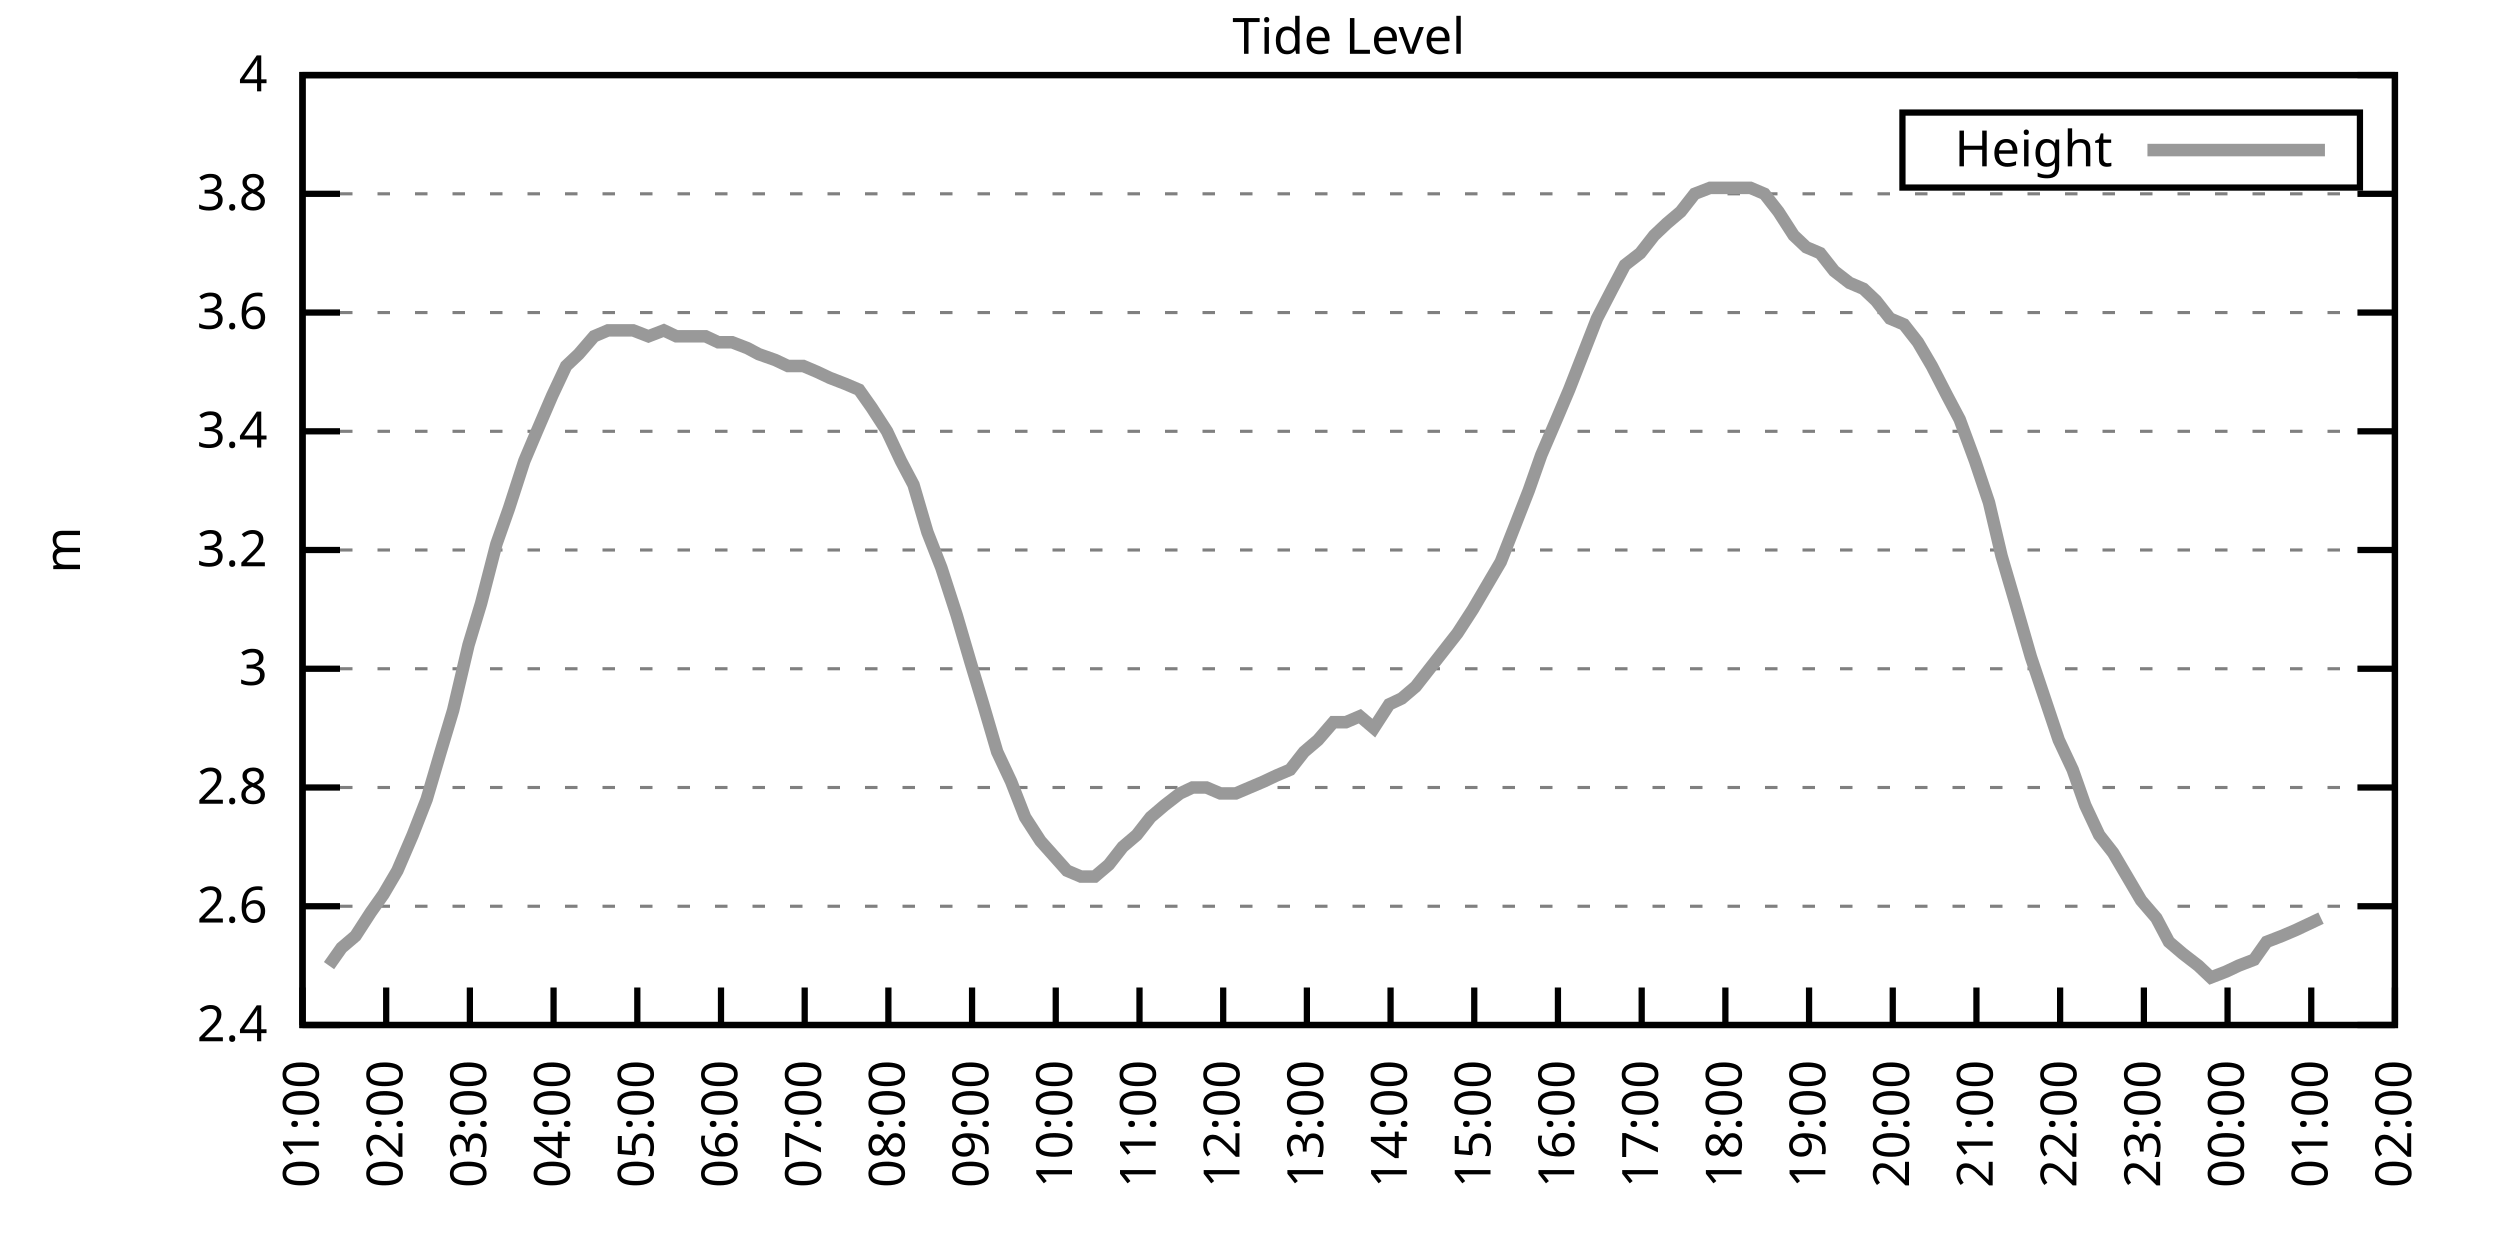
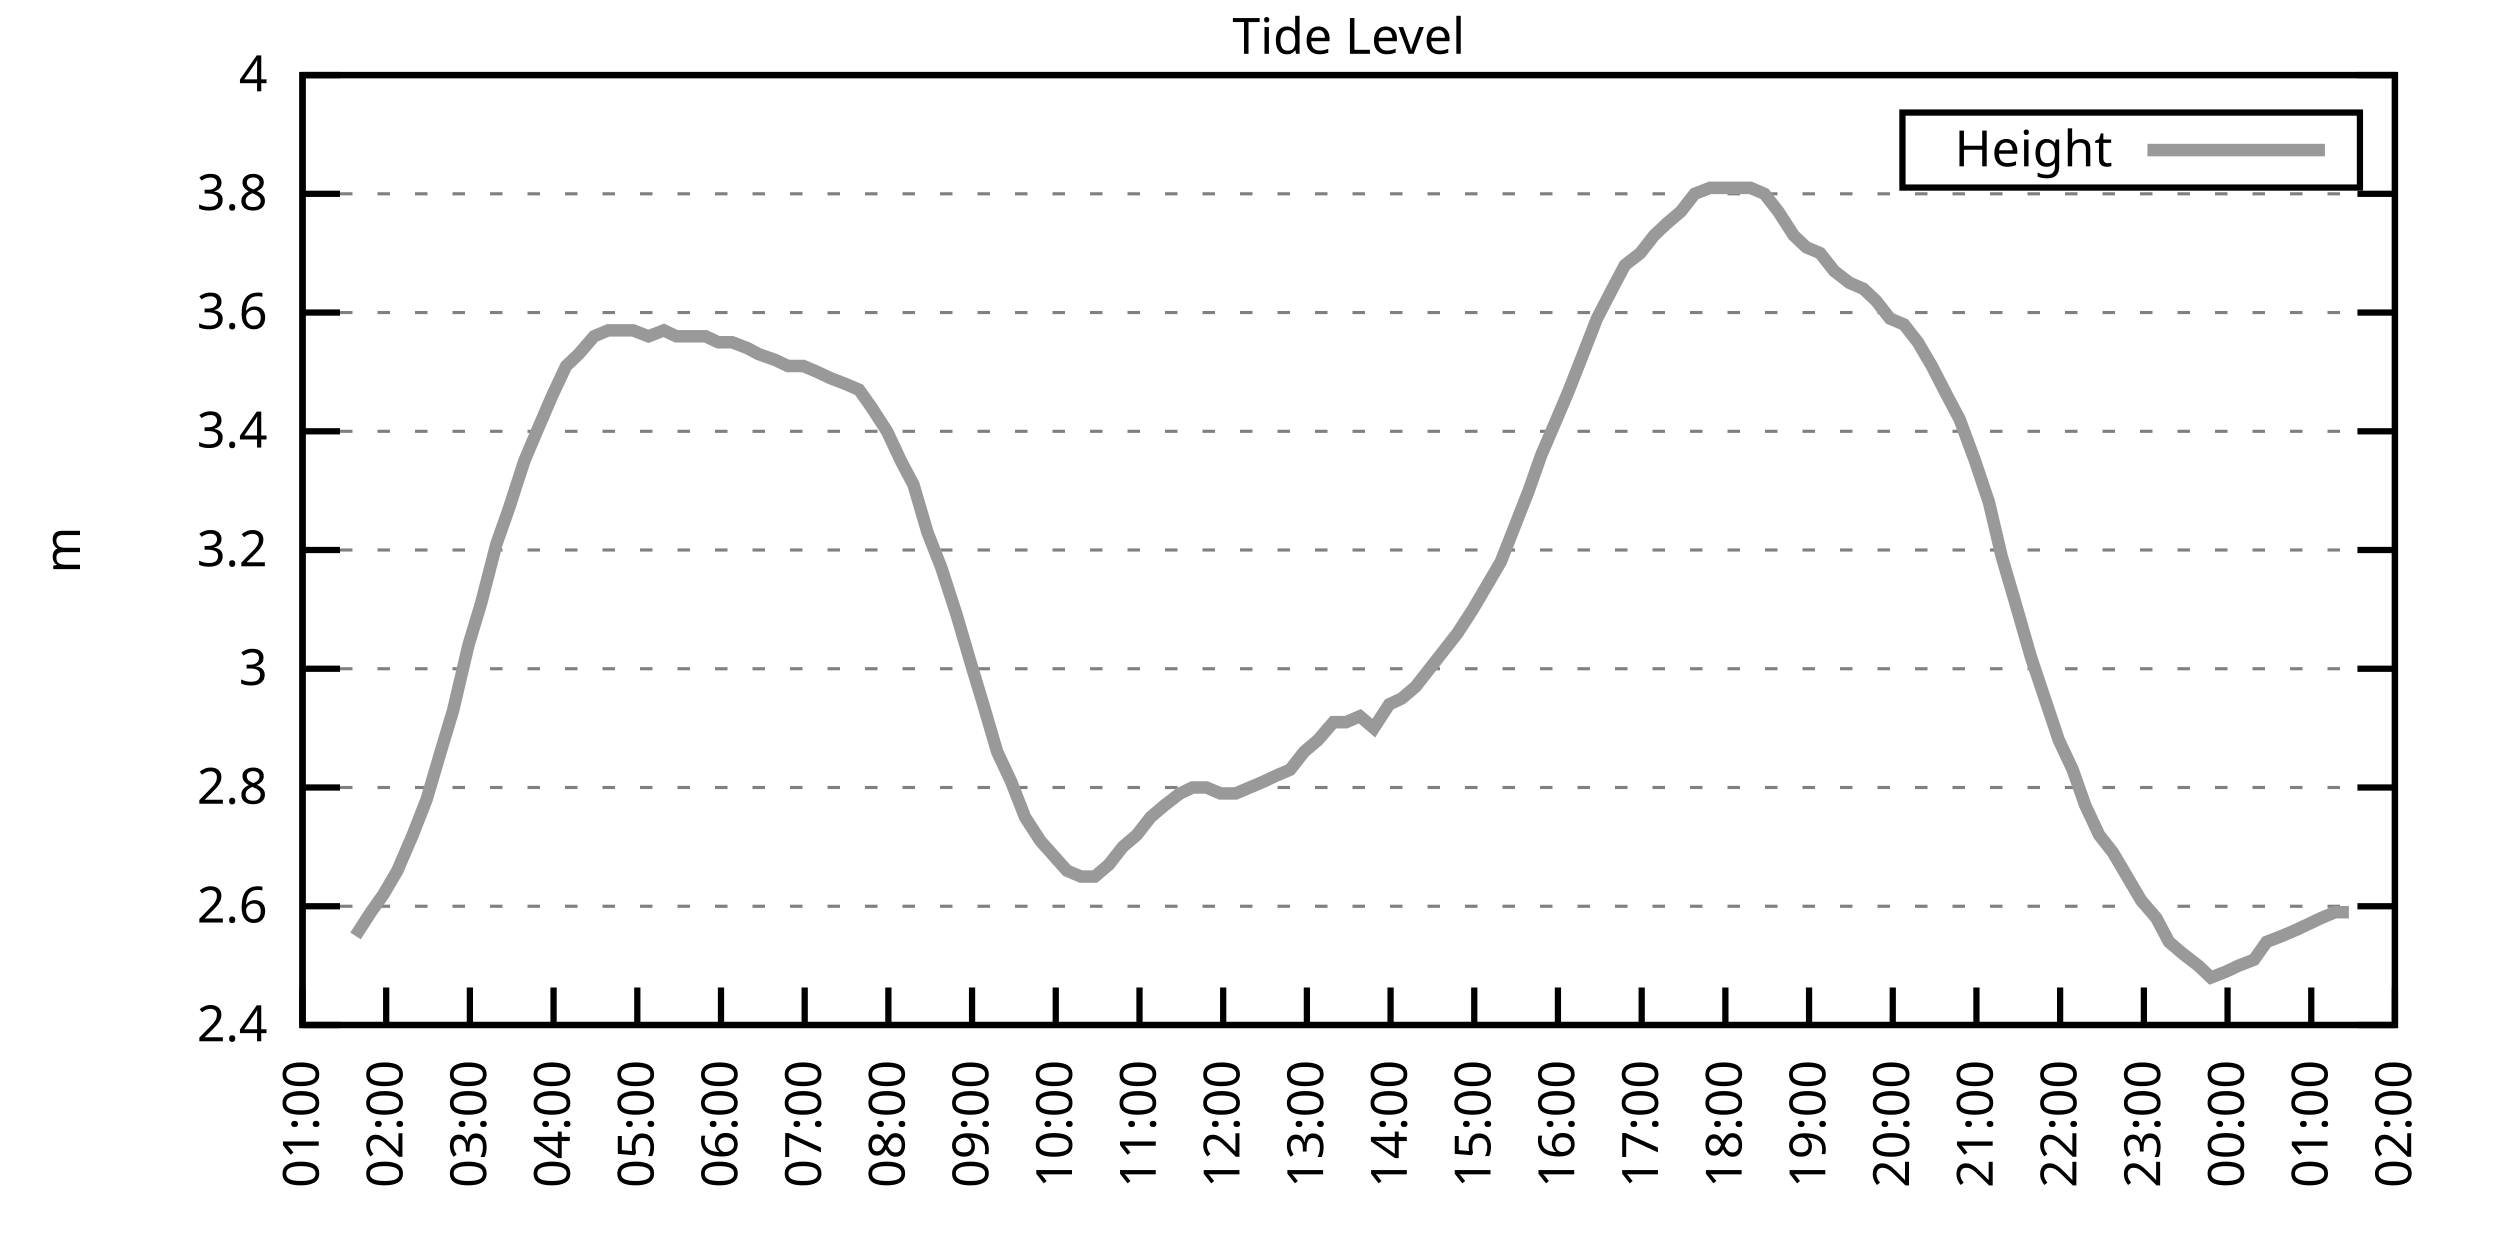
<svg xmlns="http://www.w3.org/2000/svg" xmlns:xlink="http://www.w3.org/1999/xlink" width="400" height="200" viewBox="0 0 400 200">
  <g id="gnuplot_canvas">
    <rect x="0" y="0" width="400" height="200" fill="none" />
    <defs>
      <circle id="gpDot" r="0.5" stroke-width="0.5" stroke="currentColor" />
      <path id="gpPt0" stroke-width="0.333" stroke="currentColor" d="M-1,0 h2 M0,-1 v2" />
      <path id="gpPt1" stroke-width="0.333" stroke="currentColor" d="M-1,-1 L1,1 M1,-1 L-1,1" />
      <path id="gpPt2" stroke-width="0.333" stroke="currentColor" d="M-1,0 L1,0 M0,-1 L0,1 M-1,-1 L1,1 M-1,1 L1,-1" />
      <rect id="gpPt3" stroke-width="0.333" stroke="currentColor" x="-1" y="-1" width="2" height="2" />
      <rect id="gpPt4" stroke-width="0.333" stroke="currentColor" fill="currentColor" x="-1" y="-1" width="2" height="2" />
      <circle id="gpPt5" stroke-width="0.333" stroke="currentColor" cx="0" cy="0" r="1" />
      <use xlink:href="#gpPt5" id="gpPt6" fill="currentColor" stroke="none" />
      <path id="gpPt7" stroke-width="0.333" stroke="currentColor" d="M0,-1.33 L-1.33,0.67 L1.33,0.67 z" />
      <use xlink:href="#gpPt7" id="gpPt8" fill="currentColor" stroke="none" />
      <use xlink:href="#gpPt7" id="gpPt9" stroke="currentColor" transform="rotate(180)" />
      <use xlink:href="#gpPt9" id="gpPt10" fill="currentColor" stroke="none" />
      <use xlink:href="#gpPt3" id="gpPt11" stroke="currentColor" transform="rotate(45)" />
      <use xlink:href="#gpPt11" id="gpPt12" fill="currentColor" stroke="none" />
      <path id="gpPt13" stroke-width="0.333" stroke="currentColor" d="M0,1.330 L1.265,0.411 L0.782,-1.067 L-0.782,-1.076 L-1.265,0.411 z" />
      <use xlink:href="#gpPt13" id="gpPt14" fill="currentColor" stroke="none" />
      <filter id="textbox" filterUnits="objectBoundingBox" x="0" y="0" height="1" width="1">
        <feFlood flood-color="white" flood-opacity="1" result="bgnd" />
        <feComposite in="SourceGraphic" in2="bgnd" operator="atop" />
      </filter>
      <filter id="greybox" filterUnits="objectBoundingBox" x="0" y="0" height="1" width="1">
        <feFlood flood-color="lightgrey" flood-opacity="1" result="grey" />
        <feComposite in="SourceGraphic" in2="grey" operator="atop" />
      </filter>
    </defs>
    <g fill="none" color="white" stroke="currentColor" stroke-width="1.00" stroke-linecap="butt" stroke-linejoin="miter">
</g>
    <g fill="none" color="black" stroke="currentColor" stroke-width="1.00" stroke-linecap="butt" stroke-linejoin="miter">
      <g stroke="none" shape-rendering="crispEdges">
        <polygon fill="rgb(255, 255, 255)" points="48.40,164.00 383.18,164.00 383.18,12.02 48.40,12.02 " />
      </g>
    </g>
    <g fill="none" color="black" stroke="currentColor" stroke-width="1.00" stroke-linecap="butt" stroke-linejoin="miter">
</g>
    <g fill="none" color="black" stroke="black" stroke-width="0.50" stroke-linecap="butt" stroke-linejoin="miter">
</g>
    <g fill="none" color="gray" stroke="currentColor" stroke-width="0.50" stroke-linecap="butt" stroke-linejoin="miter">
      <path stroke="gray" stroke-dasharray="2,4" class="gridline" d="M48.40,164.00 L383.19,164.00  " />
    </g>
    <g fill="none" color="gray" stroke="gray" stroke-width="1.00" stroke-linecap="butt" stroke-linejoin="miter">
</g>
    <g fill="none" color="black" stroke="currentColor" stroke-width="1.00" stroke-linecap="butt" stroke-linejoin="miter">
      <path stroke="black" d="M48.40,164.00 L54.40,164.00 M383.19,164.00 L377.19,164.00  " />
      <g transform="translate(42.80,166.60)" stroke="none" fill="black" font-family="Sans" font-size="8.00" text-anchor="end">
        <text>
          <tspan font-family="Sans"> 2.4</tspan>
        </text>
      </g>
    </g>
    <g fill="none" color="black" stroke="currentColor" stroke-width="1.00" stroke-linecap="butt" stroke-linejoin="miter">
</g>
    <g fill="none" color="black" stroke="black" stroke-width="0.50" stroke-linecap="butt" stroke-linejoin="miter">
</g>
    <g fill="none" color="gray" stroke="currentColor" stroke-width="0.50" stroke-linecap="butt" stroke-linejoin="miter">
      <path stroke="gray" stroke-dasharray="2,4" class="gridline" d="M48.40,145.00 L383.19,145.00  " />
    </g>
    <g fill="none" color="gray" stroke="gray" stroke-width="1.00" stroke-linecap="butt" stroke-linejoin="miter">
</g>
    <g fill="none" color="black" stroke="currentColor" stroke-width="1.00" stroke-linecap="butt" stroke-linejoin="miter">
      <path stroke="black" d="M48.40,145.00 L54.40,145.00 M383.19,145.00 L377.19,145.00  " />
      <g transform="translate(42.80,147.60)" stroke="none" fill="black" font-family="Sans" font-size="8.00" text-anchor="end">
        <text>
          <tspan font-family="Sans"> 2.6</tspan>
        </text>
      </g>
    </g>
    <g fill="none" color="black" stroke="currentColor" stroke-width="1.00" stroke-linecap="butt" stroke-linejoin="miter">
</g>
    <g fill="none" color="black" stroke="black" stroke-width="0.50" stroke-linecap="butt" stroke-linejoin="miter">
</g>
    <g fill="none" color="gray" stroke="currentColor" stroke-width="0.50" stroke-linecap="butt" stroke-linejoin="miter">
      <path stroke="gray" stroke-dasharray="2,4" class="gridline" d="M48.40,126.00 L383.19,126.00  " />
    </g>
    <g fill="none" color="gray" stroke="gray" stroke-width="1.00" stroke-linecap="butt" stroke-linejoin="miter">
</g>
    <g fill="none" color="black" stroke="currentColor" stroke-width="1.00" stroke-linecap="butt" stroke-linejoin="miter">
      <path stroke="black" d="M48.40,126.00 L54.40,126.00 M383.19,126.00 L377.19,126.00  " />
      <g transform="translate(42.80,128.60)" stroke="none" fill="black" font-family="Sans" font-size="8.00" text-anchor="end">
        <text>
          <tspan font-family="Sans"> 2.8</tspan>
        </text>
      </g>
    </g>
    <g fill="none" color="black" stroke="currentColor" stroke-width="1.00" stroke-linecap="butt" stroke-linejoin="miter">
</g>
    <g fill="none" color="black" stroke="black" stroke-width="0.50" stroke-linecap="butt" stroke-linejoin="miter">
</g>
    <g fill="none" color="gray" stroke="currentColor" stroke-width="0.50" stroke-linecap="butt" stroke-linejoin="miter">
      <path stroke="gray" stroke-dasharray="2,4" class="gridline" d="M48.40,107.00 L383.19,107.00  " />
    </g>
    <g fill="none" color="gray" stroke="gray" stroke-width="1.00" stroke-linecap="butt" stroke-linejoin="miter">
</g>
    <g fill="none" color="black" stroke="currentColor" stroke-width="1.00" stroke-linecap="butt" stroke-linejoin="miter">
      <path stroke="black" d="M48.40,107.00 L54.40,107.00 M383.19,107.00 L377.19,107.00  " />
      <g transform="translate(42.80,109.60)" stroke="none" fill="black" font-family="Sans" font-size="8.00" text-anchor="end">
        <text>
          <tspan font-family="Sans"> 3</tspan>
        </text>
      </g>
    </g>
    <g fill="none" color="black" stroke="currentColor" stroke-width="1.00" stroke-linecap="butt" stroke-linejoin="miter">
</g>
    <g fill="none" color="black" stroke="black" stroke-width="0.50" stroke-linecap="butt" stroke-linejoin="miter">
</g>
    <g fill="none" color="gray" stroke="currentColor" stroke-width="0.50" stroke-linecap="butt" stroke-linejoin="miter">
      <path stroke="gray" stroke-dasharray="2,4" class="gridline" d="M48.40,88.00 L383.19,88.00  " />
    </g>
    <g fill="none" color="gray" stroke="gray" stroke-width="1.00" stroke-linecap="butt" stroke-linejoin="miter">
</g>
    <g fill="none" color="black" stroke="currentColor" stroke-width="1.00" stroke-linecap="butt" stroke-linejoin="miter">
      <path stroke="black" d="M48.40,88.00 L54.40,88.00 M383.19,88.00 L377.19,88.00  " />
      <g transform="translate(42.80,90.60)" stroke="none" fill="black" font-family="Sans" font-size="8.00" text-anchor="end">
        <text>
          <tspan font-family="Sans"> 3.2</tspan>
        </text>
      </g>
    </g>
    <g fill="none" color="black" stroke="currentColor" stroke-width="1.00" stroke-linecap="butt" stroke-linejoin="miter">
</g>
    <g fill="none" color="black" stroke="black" stroke-width="0.50" stroke-linecap="butt" stroke-linejoin="miter">
</g>
    <g fill="none" color="gray" stroke="currentColor" stroke-width="0.50" stroke-linecap="butt" stroke-linejoin="miter">
      <path stroke="gray" stroke-dasharray="2,4" class="gridline" d="M48.40,69.01 L383.19,69.01  " />
    </g>
    <g fill="none" color="gray" stroke="gray" stroke-width="1.00" stroke-linecap="butt" stroke-linejoin="miter">
</g>
    <g fill="none" color="black" stroke="currentColor" stroke-width="1.00" stroke-linecap="butt" stroke-linejoin="miter">
      <path stroke="black" d="M48.40,69.01 L54.40,69.01 M383.19,69.01 L377.19,69.01  " />
      <g transform="translate(42.80,71.61)" stroke="none" fill="black" font-family="Sans" font-size="8.00" text-anchor="end">
        <text>
          <tspan font-family="Sans"> 3.4</tspan>
        </text>
      </g>
    </g>
    <g fill="none" color="black" stroke="currentColor" stroke-width="1.00" stroke-linecap="butt" stroke-linejoin="miter">
</g>
    <g fill="none" color="black" stroke="black" stroke-width="0.50" stroke-linecap="butt" stroke-linejoin="miter">
</g>
    <g fill="none" color="gray" stroke="currentColor" stroke-width="0.50" stroke-linecap="butt" stroke-linejoin="miter">
      <path stroke="gray" stroke-dasharray="2,4" class="gridline" d="M48.40,50.01 L383.19,50.01  " />
    </g>
    <g fill="none" color="gray" stroke="gray" stroke-width="1.00" stroke-linecap="butt" stroke-linejoin="miter">
</g>
    <g fill="none" color="black" stroke="currentColor" stroke-width="1.00" stroke-linecap="butt" stroke-linejoin="miter">
      <path stroke="black" d="M48.40,50.01 L54.40,50.01 M383.19,50.01 L377.19,50.01  " />
      <g transform="translate(42.80,52.61)" stroke="none" fill="black" font-family="Sans" font-size="8.00" text-anchor="end">
        <text>
          <tspan font-family="Sans"> 3.6</tspan>
        </text>
      </g>
    </g>
    <g fill="none" color="black" stroke="currentColor" stroke-width="1.00" stroke-linecap="butt" stroke-linejoin="miter">
</g>
    <g fill="none" color="black" stroke="black" stroke-width="0.50" stroke-linecap="butt" stroke-linejoin="miter">
</g>
    <g fill="none" color="gray" stroke="currentColor" stroke-width="0.50" stroke-linecap="butt" stroke-linejoin="miter">
      <path stroke="gray" stroke-dasharray="2,4" class="gridline" d="M48.40,31.01 L383.19,31.01  " />
    </g>
    <g fill="none" color="gray" stroke="gray" stroke-width="1.00" stroke-linecap="butt" stroke-linejoin="miter">
</g>
    <g fill="none" color="black" stroke="currentColor" stroke-width="1.00" stroke-linecap="butt" stroke-linejoin="miter">
      <path stroke="black" d="M48.40,31.01 L54.40,31.01 M383.19,31.01 L377.19,31.01  " />
      <g transform="translate(42.80,33.61)" stroke="none" fill="black" font-family="Sans" font-size="8.00" text-anchor="end">
        <text>
          <tspan font-family="Sans"> 3.8</tspan>
        </text>
      </g>
    </g>
    <g fill="none" color="black" stroke="currentColor" stroke-width="1.00" stroke-linecap="butt" stroke-linejoin="miter">
</g>
    <g fill="none" color="black" stroke="black" stroke-width="0.50" stroke-linecap="butt" stroke-linejoin="miter">
</g>
    <g fill="none" color="gray" stroke="currentColor" stroke-width="0.50" stroke-linecap="butt" stroke-linejoin="miter">
      <path stroke="gray" stroke-dasharray="2,4" class="gridline" d="M48.40,12.01 L383.19,12.01  " />
    </g>
    <g fill="none" color="gray" stroke="gray" stroke-width="1.00" stroke-linecap="butt" stroke-linejoin="miter">
</g>
    <g fill="none" color="black" stroke="currentColor" stroke-width="1.00" stroke-linecap="butt" stroke-linejoin="miter">
      <path stroke="black" d="M48.40,12.01 L54.40,12.01 M383.19,12.01 L377.19,12.01  " />
      <g transform="translate(42.80,14.61)" stroke="none" fill="black" font-family="Sans" font-size="8.00" text-anchor="end">
        <text>
          <tspan font-family="Sans"> 4</tspan>
        </text>
      </g>
    </g>
    <g fill="none" color="black" stroke="currentColor" stroke-width="1.00" stroke-linecap="butt" stroke-linejoin="miter">
      <path stroke="black" d="M48.40,164.00 L48.40,158.00  " />
      <g transform="translate(51.00,169.60) rotate(270.00)" stroke="none" fill="black" font-family="Sans" font-size="8.00" text-anchor="end">
        <text>
          <tspan font-family="Sans">01:00</tspan>
        </text>
      </g>
    </g>
    <g fill="none" color="black" stroke="currentColor" stroke-width="1.00" stroke-linecap="butt" stroke-linejoin="miter">
      <path stroke="black" d="M61.79,164.00 L61.79,158.00  " />
      <g transform="translate(64.39,169.60) rotate(270.00)" stroke="none" fill="black" font-family="Sans" font-size="8.00" text-anchor="end">
        <text>
          <tspan font-family="Sans">02:00</tspan>
        </text>
      </g>
    </g>
    <g fill="none" color="black" stroke="currentColor" stroke-width="1.00" stroke-linecap="butt" stroke-linejoin="miter">
      <path stroke="black" d="M75.18,164.00 L75.18,158.00  " />
      <g transform="translate(77.78,169.60) rotate(270.00)" stroke="none" fill="black" font-family="Sans" font-size="8.00" text-anchor="end">
        <text>
          <tspan font-family="Sans">03:00</tspan>
        </text>
      </g>
    </g>
    <g fill="none" color="black" stroke="currentColor" stroke-width="1.00" stroke-linecap="butt" stroke-linejoin="miter">
      <path stroke="black" d="M88.57,164.00 L88.57,158.00  " />
      <g transform="translate(91.17,169.60) rotate(270.00)" stroke="none" fill="black" font-family="Sans" font-size="8.00" text-anchor="end">
        <text>
          <tspan font-family="Sans">04:00</tspan>
        </text>
      </g>
    </g>
    <g fill="none" color="black" stroke="currentColor" stroke-width="1.00" stroke-linecap="butt" stroke-linejoin="miter">
      <path stroke="black" d="M101.97,164.00 L101.97,158.00  " />
      <g transform="translate(104.57,169.60) rotate(270.00)" stroke="none" fill="black" font-family="Sans" font-size="8.00" text-anchor="end">
        <text>
          <tspan font-family="Sans">05:00</tspan>
        </text>
      </g>
    </g>
    <g fill="none" color="black" stroke="currentColor" stroke-width="1.00" stroke-linecap="butt" stroke-linejoin="miter">
      <path stroke="black" d="M115.36,164.00 L115.36,158.00  " />
      <g transform="translate(117.96,169.60) rotate(270.00)" stroke="none" fill="black" font-family="Sans" font-size="8.00" text-anchor="end">
        <text>
          <tspan font-family="Sans">06:00</tspan>
        </text>
      </g>
    </g>
    <g fill="none" color="black" stroke="currentColor" stroke-width="1.00" stroke-linecap="butt" stroke-linejoin="miter">
      <path stroke="black" d="M128.75,164.00 L128.75,158.00  " />
      <g transform="translate(131.35,169.60) rotate(270.00)" stroke="none" fill="black" font-family="Sans" font-size="8.00" text-anchor="end">
        <text>
          <tspan font-family="Sans">07:00</tspan>
        </text>
      </g>
    </g>
    <g fill="none" color="black" stroke="currentColor" stroke-width="1.00" stroke-linecap="butt" stroke-linejoin="miter">
      <path stroke="black" d="M142.14,164.00 L142.14,158.00  " />
      <g transform="translate(144.74,169.60) rotate(270.00)" stroke="none" fill="black" font-family="Sans" font-size="8.00" text-anchor="end">
        <text>
          <tspan font-family="Sans">08:00</tspan>
        </text>
      </g>
    </g>
    <g fill="none" color="black" stroke="currentColor" stroke-width="1.00" stroke-linecap="butt" stroke-linejoin="miter">
      <path stroke="black" d="M155.53,164.00 L155.53,158.00  " />
      <g transform="translate(158.13,169.60) rotate(270.00)" stroke="none" fill="black" font-family="Sans" font-size="8.00" text-anchor="end">
        <text>
          <tspan font-family="Sans">09:00</tspan>
        </text>
      </g>
    </g>
    <g fill="none" color="black" stroke="currentColor" stroke-width="1.00" stroke-linecap="butt" stroke-linejoin="miter">
      <path stroke="black" d="M168.92,164.00 L168.92,158.00  " />
      <g transform="translate(171.52,169.60) rotate(270.00)" stroke="none" fill="black" font-family="Sans" font-size="8.00" text-anchor="end">
        <text>
          <tspan font-family="Sans">10:00</tspan>
        </text>
      </g>
    </g>
    <g fill="none" color="black" stroke="currentColor" stroke-width="1.00" stroke-linecap="butt" stroke-linejoin="miter">
      <path stroke="black" d="M182.32,164.00 L182.32,158.00  " />
      <g transform="translate(184.92,169.60) rotate(270.00)" stroke="none" fill="black" font-family="Sans" font-size="8.00" text-anchor="end">
        <text>
          <tspan font-family="Sans">11:00</tspan>
        </text>
      </g>
    </g>
    <g fill="none" color="black" stroke="currentColor" stroke-width="1.00" stroke-linecap="butt" stroke-linejoin="miter">
      <path stroke="black" d="M195.71,164.00 L195.71,158.00  " />
      <g transform="translate(198.31,169.60) rotate(270.00)" stroke="none" fill="black" font-family="Sans" font-size="8.00" text-anchor="end">
        <text>
          <tspan font-family="Sans">12:00</tspan>
        </text>
      </g>
    </g>
    <g fill="none" color="black" stroke="currentColor" stroke-width="1.00" stroke-linecap="butt" stroke-linejoin="miter">
      <path stroke="black" d="M209.10,164.00 L209.10,158.00  " />
      <g transform="translate(211.70,169.60) rotate(270.00)" stroke="none" fill="black" font-family="Sans" font-size="8.00" text-anchor="end">
        <text>
          <tspan font-family="Sans">13:00</tspan>
        </text>
      </g>
    </g>
    <g fill="none" color="black" stroke="currentColor" stroke-width="1.00" stroke-linecap="butt" stroke-linejoin="miter">
      <path stroke="black" d="M222.49,164.00 L222.49,158.00  " />
      <g transform="translate(225.09,169.60) rotate(270.00)" stroke="none" fill="black" font-family="Sans" font-size="8.00" text-anchor="end">
        <text>
          <tspan font-family="Sans">14:00</tspan>
        </text>
      </g>
    </g>
    <g fill="none" color="black" stroke="currentColor" stroke-width="1.00" stroke-linecap="butt" stroke-linejoin="miter">
      <path stroke="black" d="M235.88,164.00 L235.88,158.00  " />
      <g transform="translate(238.48,169.60) rotate(270.00)" stroke="none" fill="black" font-family="Sans" font-size="8.00" text-anchor="end">
        <text>
          <tspan font-family="Sans">15:00</tspan>
        </text>
      </g>
    </g>
    <g fill="none" color="black" stroke="currentColor" stroke-width="1.00" stroke-linecap="butt" stroke-linejoin="miter">
      <path stroke="black" d="M249.27,164.00 L249.27,158.00  " />
      <g transform="translate(251.87,169.60) rotate(270.00)" stroke="none" fill="black" font-family="Sans" font-size="8.00" text-anchor="end">
        <text>
          <tspan font-family="Sans">16:00</tspan>
        </text>
      </g>
    </g>
    <g fill="none" color="black" stroke="currentColor" stroke-width="1.00" stroke-linecap="butt" stroke-linejoin="miter">
      <path stroke="black" d="M262.67,164.00 L262.67,158.00  " />
      <g transform="translate(265.27,169.60) rotate(270.00)" stroke="none" fill="black" font-family="Sans" font-size="8.00" text-anchor="end">
        <text>
          <tspan font-family="Sans">17:00</tspan>
        </text>
      </g>
    </g>
    <g fill="none" color="black" stroke="currentColor" stroke-width="1.00" stroke-linecap="butt" stroke-linejoin="miter">
      <path stroke="black" d="M276.06,164.00 L276.06,158.00  " />
      <g transform="translate(278.66,169.60) rotate(270.00)" stroke="none" fill="black" font-family="Sans" font-size="8.00" text-anchor="end">
        <text>
          <tspan font-family="Sans">18:00</tspan>
        </text>
      </g>
    </g>
    <g fill="none" color="black" stroke="currentColor" stroke-width="1.00" stroke-linecap="butt" stroke-linejoin="miter">
      <path stroke="black" d="M289.45,164.00 L289.45,158.00  " />
      <g transform="translate(292.05,169.60) rotate(270.00)" stroke="none" fill="black" font-family="Sans" font-size="8.00" text-anchor="end">
        <text>
          <tspan font-family="Sans">19:00</tspan>
        </text>
      </g>
    </g>
    <g fill="none" color="black" stroke="currentColor" stroke-width="1.00" stroke-linecap="butt" stroke-linejoin="miter">
      <path stroke="black" d="M302.84,164.00 L302.84,158.00  " />
      <g transform="translate(305.44,169.60) rotate(270.00)" stroke="none" fill="black" font-family="Sans" font-size="8.00" text-anchor="end">
        <text>
          <tspan font-family="Sans">20:00</tspan>
        </text>
      </g>
    </g>
    <g fill="none" color="black" stroke="currentColor" stroke-width="1.00" stroke-linecap="butt" stroke-linejoin="miter">
      <path stroke="black" d="M316.23,164.00 L316.23,158.00  " />
      <g transform="translate(318.83,169.60) rotate(270.00)" stroke="none" fill="black" font-family="Sans" font-size="8.00" text-anchor="end">
        <text>
          <tspan font-family="Sans">21:00</tspan>
        </text>
      </g>
    </g>
    <g fill="none" color="black" stroke="currentColor" stroke-width="1.00" stroke-linecap="butt" stroke-linejoin="miter">
      <path stroke="black" d="M329.62,164.00 L329.62,158.00  " />
      <g transform="translate(332.22,169.60) rotate(270.00)" stroke="none" fill="black" font-family="Sans" font-size="8.00" text-anchor="end">
        <text>
          <tspan font-family="Sans">22:00</tspan>
        </text>
      </g>
    </g>
    <g fill="none" color="black" stroke="currentColor" stroke-width="1.00" stroke-linecap="butt" stroke-linejoin="miter">
      <path stroke="black" d="M343.02,164.00 L343.02,158.00  " />
      <g transform="translate(345.62,169.60) rotate(270.00)" stroke="none" fill="black" font-family="Sans" font-size="8.00" text-anchor="end">
        <text>
          <tspan font-family="Sans">23:00</tspan>
        </text>
      </g>
    </g>
    <g fill="none" color="black" stroke="currentColor" stroke-width="1.00" stroke-linecap="butt" stroke-linejoin="miter">
      <path stroke="black" d="M356.41,164.00 L356.41,158.00  " />
      <g transform="translate(359.01,169.60) rotate(270.00)" stroke="none" fill="black" font-family="Sans" font-size="8.00" text-anchor="end">
        <text>
          <tspan font-family="Sans">00:00</tspan>
        </text>
      </g>
    </g>
    <g fill="none" color="black" stroke="currentColor" stroke-width="1.00" stroke-linecap="butt" stroke-linejoin="miter">
      <path stroke="black" d="M369.80,164.00 L369.80,158.00  " />
      <g transform="translate(372.40,169.60) rotate(270.00)" stroke="none" fill="black" font-family="Sans" font-size="8.00" text-anchor="end">
        <text>
          <tspan font-family="Sans">01:00</tspan>
        </text>
      </g>
    </g>
    <g fill="none" color="black" stroke="currentColor" stroke-width="1.00" stroke-linecap="butt" stroke-linejoin="miter">
      <path stroke="black" d="M383.19,164.00 L383.19,158.00  " />
      <g transform="translate(385.79,169.60) rotate(270.00)" stroke="none" fill="black" font-family="Sans" font-size="8.00" text-anchor="end">
        <text>
          <tspan font-family="Sans">02:00</tspan>
        </text>
      </g>
    </g>
    <g fill="none" color="black" stroke="currentColor" stroke-width="1.00" stroke-linecap="butt" stroke-linejoin="miter">
</g>
    <g fill="none" color="black" stroke="currentColor" stroke-width="1.00" stroke-linecap="butt" stroke-linejoin="miter">
      <path stroke="black" d="M48.40,12.01 L48.40,164.00 L383.19,164.00 L383.19,12.01 L48.40,12.01 Z  " />
    </g>
    <g fill="none" color="black" stroke="currentColor" stroke-width="1.00" stroke-linecap="butt" stroke-linejoin="miter">
</g>
    <g fill="none" color="black" stroke="currentColor" stroke-width="1.00" stroke-linecap="butt" stroke-linejoin="miter">
      <path stroke="black" d="M304.39,30.01 L304.39,18.01 L377.59,18.01 L377.59,30.01 L304.39,30.01 Z  " />
    </g>
    <g id="Tide_level_plot_1">
      <g fill="none" color="white" stroke="black" stroke-width="2.00" stroke-linecap="butt" stroke-linejoin="miter">
</g>
      <g fill="none" color="black" stroke="currentColor" stroke-width="2.00" stroke-linecap="butt" stroke-linejoin="miter">
        <g transform="translate(337.99,26.61)" stroke="none" fill="black" font-family="Sans" font-size="8.00" text-anchor="end">
          <text>
            <tspan font-family="Sans">Height</tspan>
          </text>
        </g>
      </g>
      <g fill="none" color="black" stroke="currentColor" stroke-width="2.00" stroke-linecap="butt" stroke-linejoin="miter">
-         <path stroke="rgb(153, 153, 153)" d="M343.59,24.01 L371.99,24.01 M52.64,154.50 L54.65,151.65 L56.88,149.75 L59.34,145.95 L61.35,143.10 L63.58,139.30   L66.03,133.60 L68.26,127.90 L70.50,120.30 L72.50,113.65 L74.96,103.20 L76.97,96.55 L79.42,87.06 L81.43,81.36   L83.89,73.76 L85.90,69.01 L88.35,63.31 L90.58,58.56 L92.59,56.66 L95.05,53.81 L97.28,52.86 L99.29,52.86   L101.30,52.86 L103.75,53.81 L106.21,52.86 L108.22,53.81 L110.67,53.81 L112.90,53.81 L114.91,54.76 L117.14,54.76   L119.60,55.71 L121.38,56.66 L124.06,57.61 L126.07,58.56 L128.53,58.56 L130.76,59.51 L132.77,60.46 L135.22,61.41   L137.45,62.36 L139.46,65.21 L141.92,69.01 L144.15,73.76 L146.16,77.56 L148.39,85.16 L150.62,90.85 L153.08,98.45   L155.31,106.05 L157.32,112.70 L159.55,120.30 L161.78,125.05 L164.01,130.75 L166.47,134.55 L170.71,139.30 L172.94,140.25   L175.17,140.25 L177.41,138.35 L179.64,135.50 L181.87,133.60 L184.10,130.75 L186.33,128.85 L188.79,126.95 L190.80,126.00   L193.03,126.00 L195.26,126.95 L197.72,126.95 L199.95,126.00 L202.18,125.05 L204.19,124.10 L206.42,123.15 L208.65,120.30   L210.88,118.40 L213.34,115.55 L215.35,115.55 L217.58,114.60 L219.81,116.50 L222.27,112.70 L224.28,111.75 L226.51,109.85   L228.74,107.00 L230.97,104.15 L233.20,101.30 L235.66,97.50 L237.89,93.70 L240.12,89.90 L242.36,84.21 L244.59,78.51   L246.60,72.81 L249.05,67.11 L251.06,62.36 L253.29,56.66 L255.52,50.96 L257.98,46.21 L259.99,42.41 L262.44,40.51   L264.67,37.66 L266.68,35.76 L268.92,33.86 L271.15,31.01 L273.60,30.06 L275.83,30.06 L277.84,30.06 L280.07,30.06   L282.31,31.01 L284.54,33.86 L286.99,37.66 L289.00,39.56 L291.23,40.51 L293.47,43.36 L295.92,45.26 L298.15,46.21   L300.16,48.11 L302.39,50.96 L304.63,51.91 L306.86,54.76 L309.09,58.56 L311.54,63.31 L313.55,67.11 L316.01,73.76   L318.24,80.41 L320.25,88.95 L322.48,96.55 L324.94,105.10 L327.17,111.75 L329.40,118.40 L331.63,123.15 L333.64,128.85   L335.87,133.60 L338.10,136.45 L340.34,140.25 L342.57,144.05 L345.02,146.90 L347.03,150.70 L349.26,152.60 L351.72,154.50   L353.73,156.40 L356.18,155.45 L358.19,154.50 L360.65,153.55 L362.66,150.70 L365.11,149.75 L367.34,148.80 L369.35,147.85   L371.36,146.90  " />
+         <path stroke="rgb(153, 153, 153)" d="M343.59,24.01 L371.99,24.01 M56.88,149.75 L59.34,145.95 L61.35,143.10 L63.58,139.30 L66.03,133.60 L68.26,127.90   L70.50,120.30 L72.50,113.65 L74.96,103.20 L76.97,96.55 L79.42,87.06 L81.43,81.36 L83.89,73.76 L85.90,69.01   L88.35,63.31 L90.58,58.56 L92.59,56.66 L95.05,53.81 L97.28,52.86 L99.29,52.86 L101.30,52.86 L103.75,53.81   L106.21,52.86 L108.22,53.81 L110.67,53.81 L112.90,53.81 L114.91,54.76 L117.14,54.76 L119.60,55.71 L121.38,56.66   L124.06,57.61 L126.07,58.56 L128.53,58.56 L130.76,59.51 L132.77,60.46 L135.22,61.41 L137.45,62.36 L139.46,65.21   L141.92,69.01 L144.15,73.76 L146.16,77.56 L148.39,85.16 L150.62,90.85 L153.08,98.45 L155.31,106.05 L157.32,112.70   L159.55,120.30 L161.78,125.05 L164.01,130.75 L166.47,134.55 L170.71,139.30 L172.94,140.25 L175.17,140.25 L177.41,138.35   L179.64,135.50 L181.87,133.60 L184.10,130.75 L186.33,128.85 L188.79,126.95 L190.80,126.00 L193.03,126.00 L195.26,126.95   L197.72,126.95 L199.95,126.00 L202.18,125.05 L204.19,124.10 L206.42,123.15 L208.65,120.30 L210.88,118.40 L213.34,115.55   L215.35,115.55 L217.58,114.60 L219.81,116.50 L222.27,112.70 L224.28,111.75 L226.51,109.85 L228.74,107.00 L230.97,104.15   L233.20,101.30 L235.66,97.50 L237.89,93.70 L240.12,89.90 L242.36,84.21 L244.59,78.51 L246.60,72.81 L249.05,67.11   L251.06,62.36 L253.29,56.66 L255.52,50.96 L257.98,46.21 L259.99,42.41 L262.44,40.51 L264.67,37.66 L266.68,35.76   L268.92,33.86 L271.15,31.01 L273.60,30.06 L275.83,30.06 L277.84,30.06 L280.07,30.06 L282.31,31.01 L284.54,33.86   L286.99,37.66 L289.00,39.56 L291.23,40.51 L293.47,43.36 L295.92,45.26 L298.15,46.21 L300.16,48.11 L302.39,50.96   L304.63,51.91 L306.86,54.76 L309.09,58.56 L311.54,63.31 L313.55,67.11 L316.01,73.76 L318.24,80.41 L320.25,88.95   L322.48,96.55 L324.94,105.10 L327.17,111.75 L329.40,118.40 L331.63,123.15 L333.64,128.85 L335.87,133.60 L338.10,136.45   L340.34,140.25 L342.57,144.05 L345.02,146.90 L347.03,150.70 L349.26,152.60 L351.72,154.50 L353.73,156.40 L356.18,155.45   L358.19,154.50 L360.65,153.55 L362.66,150.70 L365.11,149.75 L367.34,148.80 L369.35,147.85 L371.36,146.90 L373.59,145.95   L375.82,145.95  " />
      </g>
    </g>
    <g fill="none" color="black" stroke="currentColor" stroke-width="2.00" stroke-linecap="butt" stroke-linejoin="miter">
</g>
    <g fill="none" color="black" stroke="black" stroke-width="1.00" stroke-linecap="butt" stroke-linejoin="miter">
</g>
    <g fill="none" color="black" stroke="currentColor" stroke-width="1.00" stroke-linecap="butt" stroke-linejoin="miter">
      <path stroke="black" d="M48.40,12.01 L48.40,164.00 L383.19,164.00 L383.19,12.01 L48.40,12.01 Z  " />
      <g transform="translate(12.80,88.01) rotate(270.00)" stroke="none" fill="black" font-family="Sans" font-size="8.00" text-anchor="middle">
        <text>
          <tspan font-family="Sans">m</tspan>
        </text>
      </g>
    </g>
    <g fill="none" color="black" stroke="currentColor" stroke-width="1.00" stroke-linecap="butt" stroke-linejoin="miter">
</g>
    <g fill="none" color="black" stroke="currentColor" stroke-width="1.00" stroke-linecap="butt" stroke-linejoin="miter">
      <g transform="translate(215.79,8.61)" stroke="none" fill="black" font-family="Sans" font-size="8.00" text-anchor="middle">
        <text>
          <tspan font-family="Sans">Tide Level</tspan>
        </text>
      </g>
    </g>
    <g fill="none" color="black" stroke="currentColor" stroke-width="1.00" stroke-linecap="butt" stroke-linejoin="miter">
</g>
  </g>
</svg>
